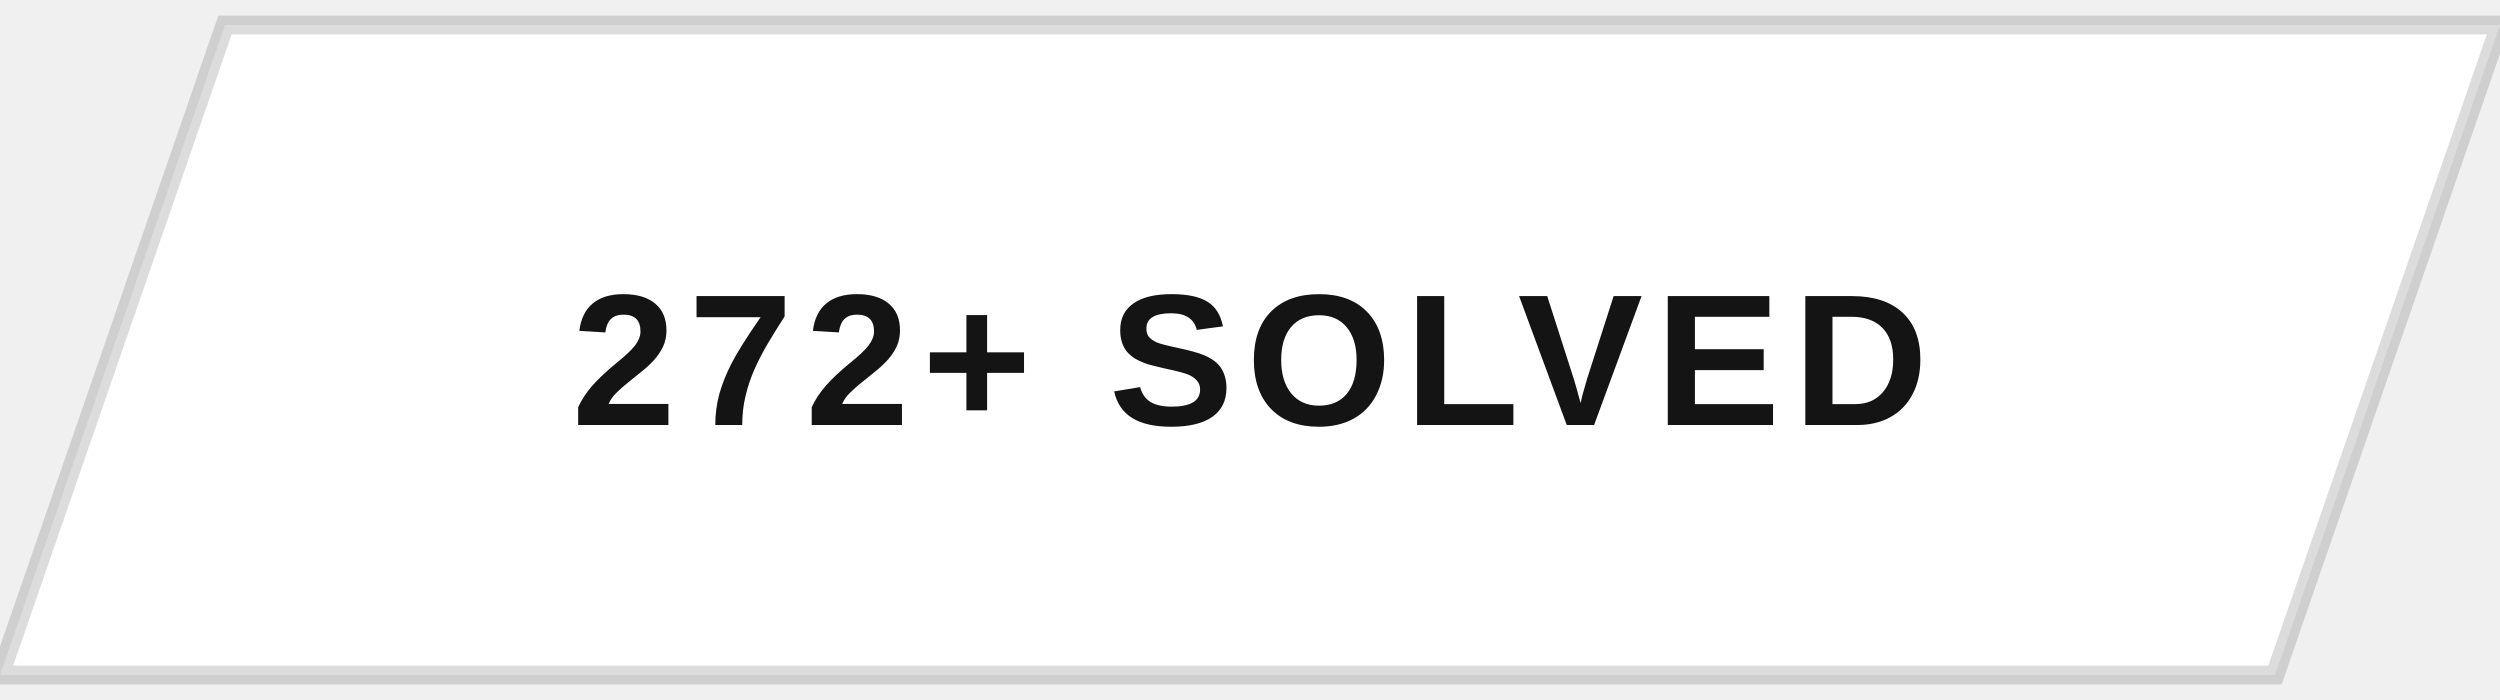
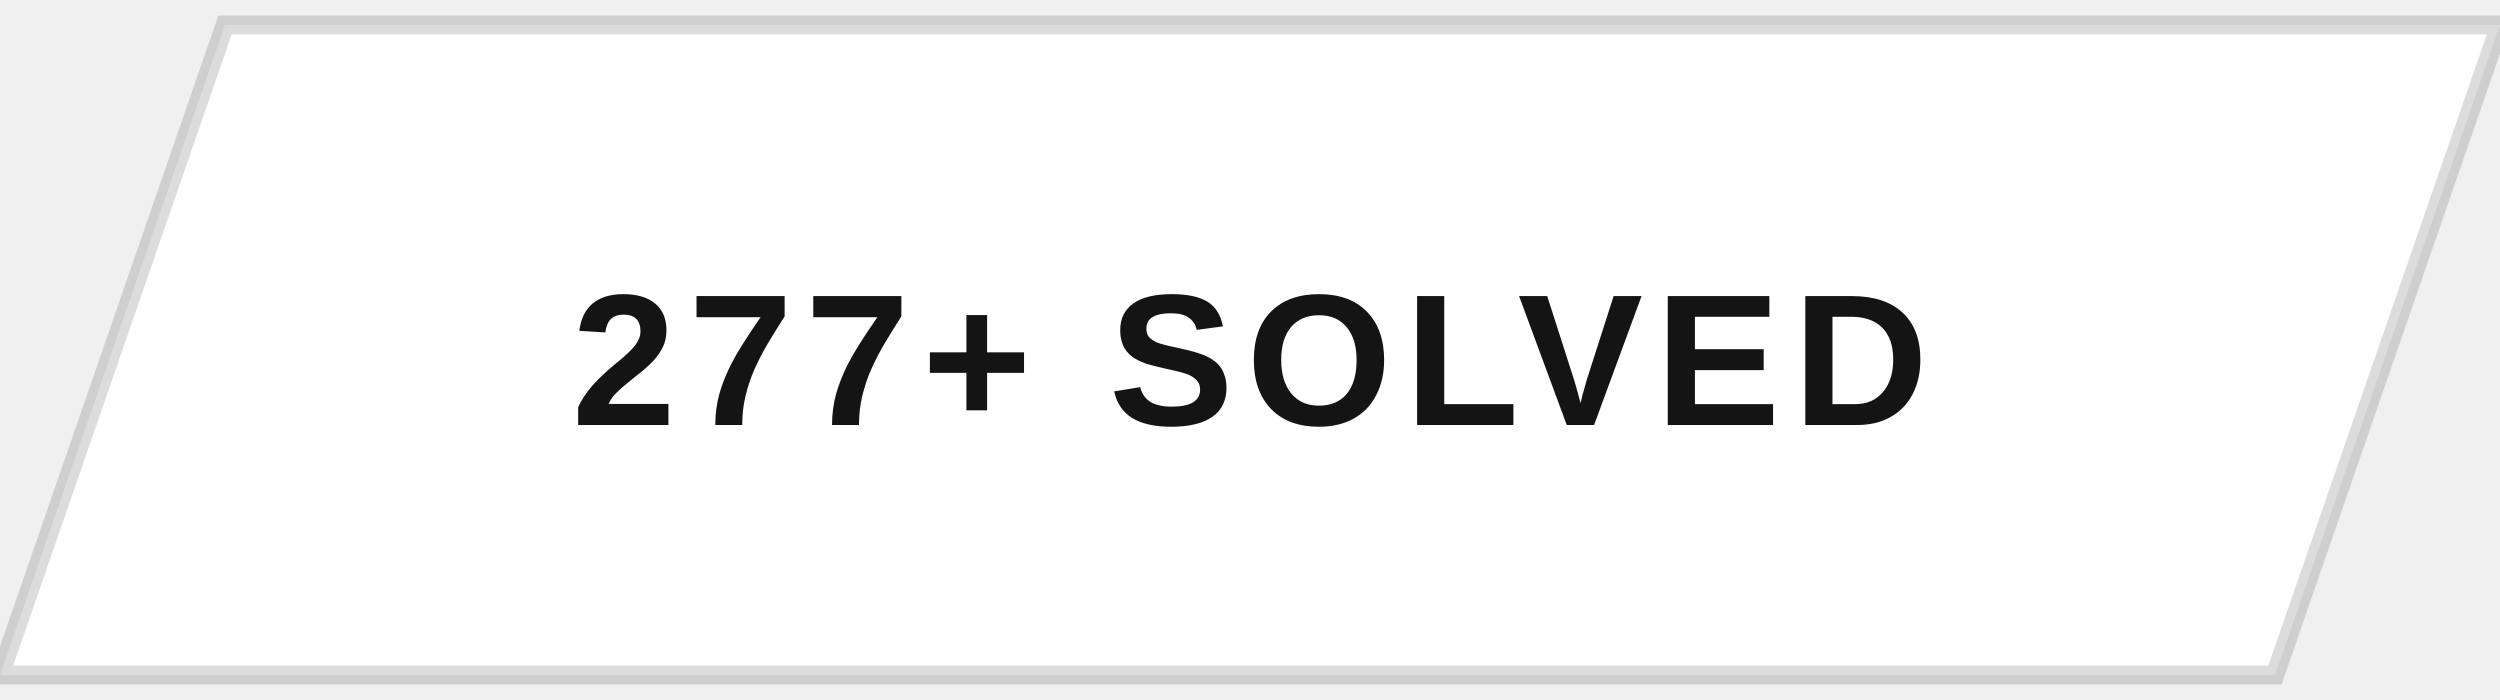
<svg xmlns="http://www.w3.org/2000/svg" width="200" height="56" viewBox="0 0 200 56">
  <defs>
    <clipPath id="btnClip">
      <path d="M18,2 L200,2 L182,54 L0,54 Z" />
    </clipPath>
    <linearGradient id="fillSweep" x1="0%" y1="0%" x2="100%" y2="0%">
      <stop offset="0%" stop-color="#141414" stop-opacity="0" />
      <stop offset="50%" stop-color="#141414" stop-opacity="0.9" />
      <stop offset="100%" stop-color="#141414" stop-opacity="0" />
    </linearGradient>
  </defs>
  <g clip-path="url(#btnClip)">
    <rect x="0" y="0" width="200" height="56" fill="#ffffff" />
    <rect x="-200" y="0" width="200" height="56" fill="url(#fillSweep)">
      <animate attributeName="x" values="-200;200;200" keyTimes="0;0.5;1" dur="5s" repeatCount="indefinite" />
    </rect>
  </g>
  <path d="M18,2 L200,2 L182,54 L0,54 Z" fill="none" stroke="#141414" stroke-width="1.5" opacity="0.15" />
-   <text x="100" y="34" text-anchor="middle" font-family="Arial, Helvetica, sans-serif" font-size="15" font-weight="700" letter-spacing="1" fill="#141414" style="text-transform:uppercase">272+ SOLVED</text>
+   <text x="100" y="34" text-anchor="middle" font-family="Arial, Helvetica, sans-serif" font-size="15" font-weight="700" letter-spacing="1" fill="#141414" style="text-transform:uppercase">277+ SOLVED</text>
</svg>
